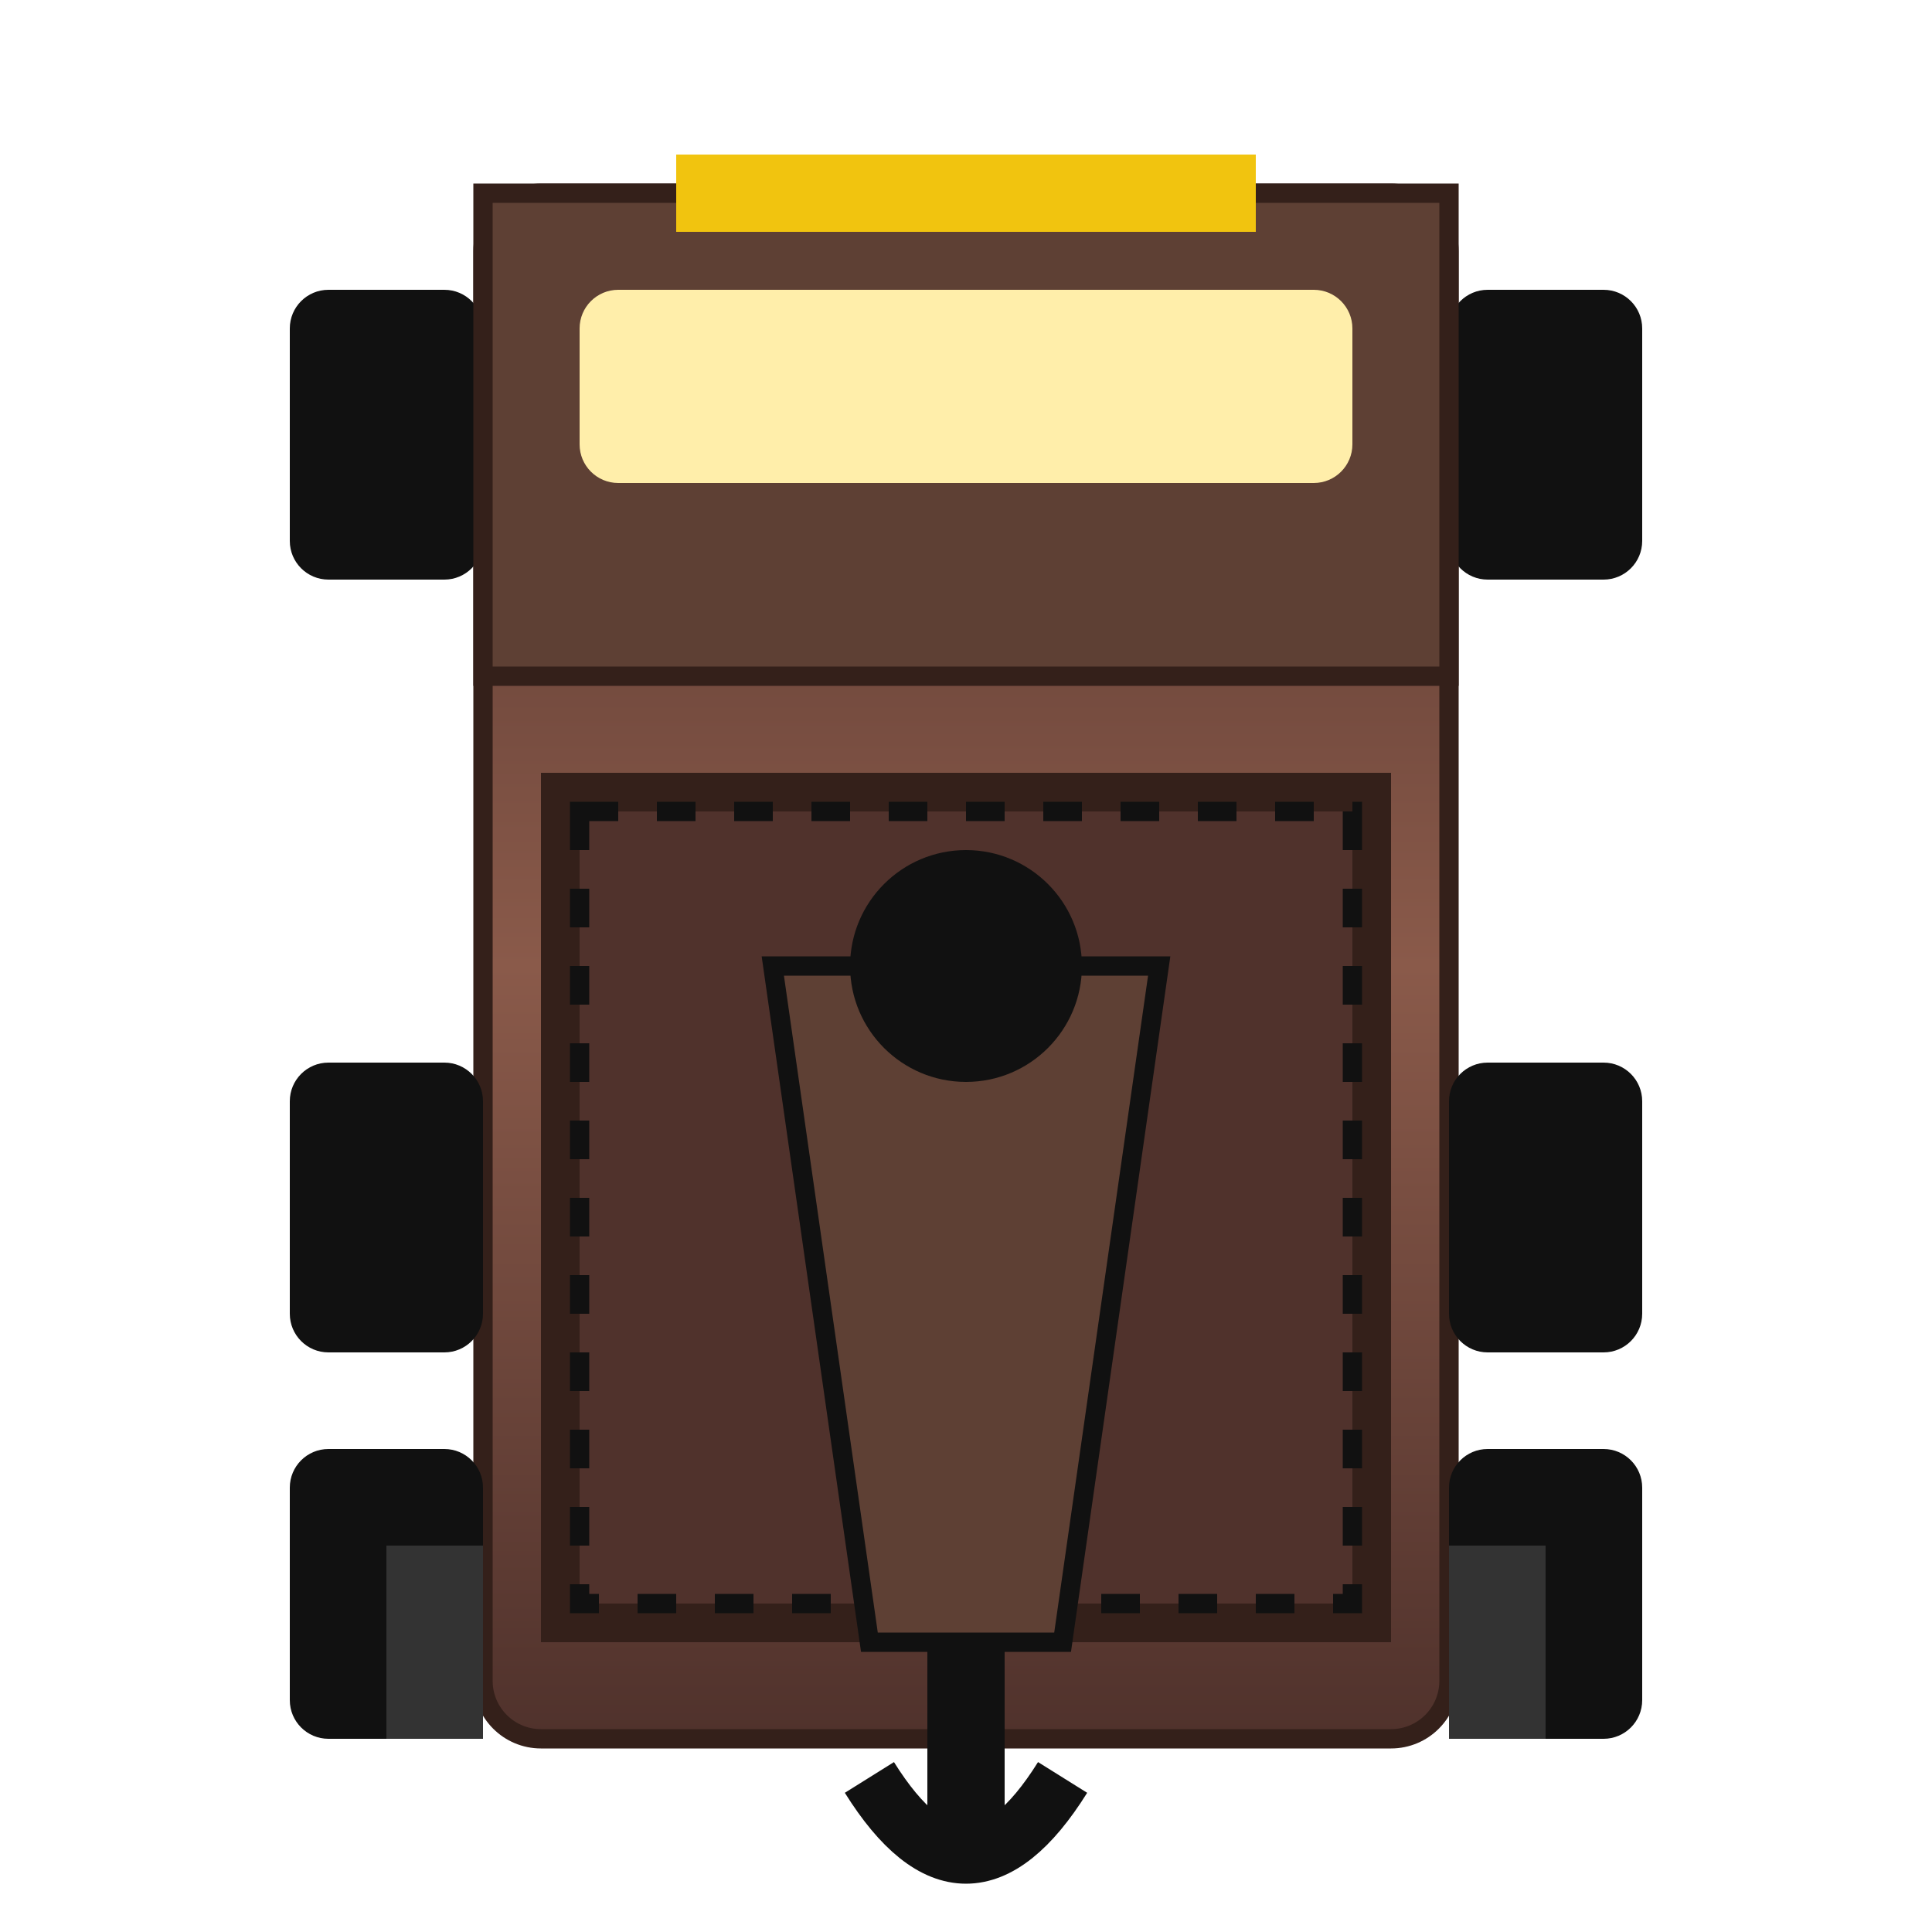
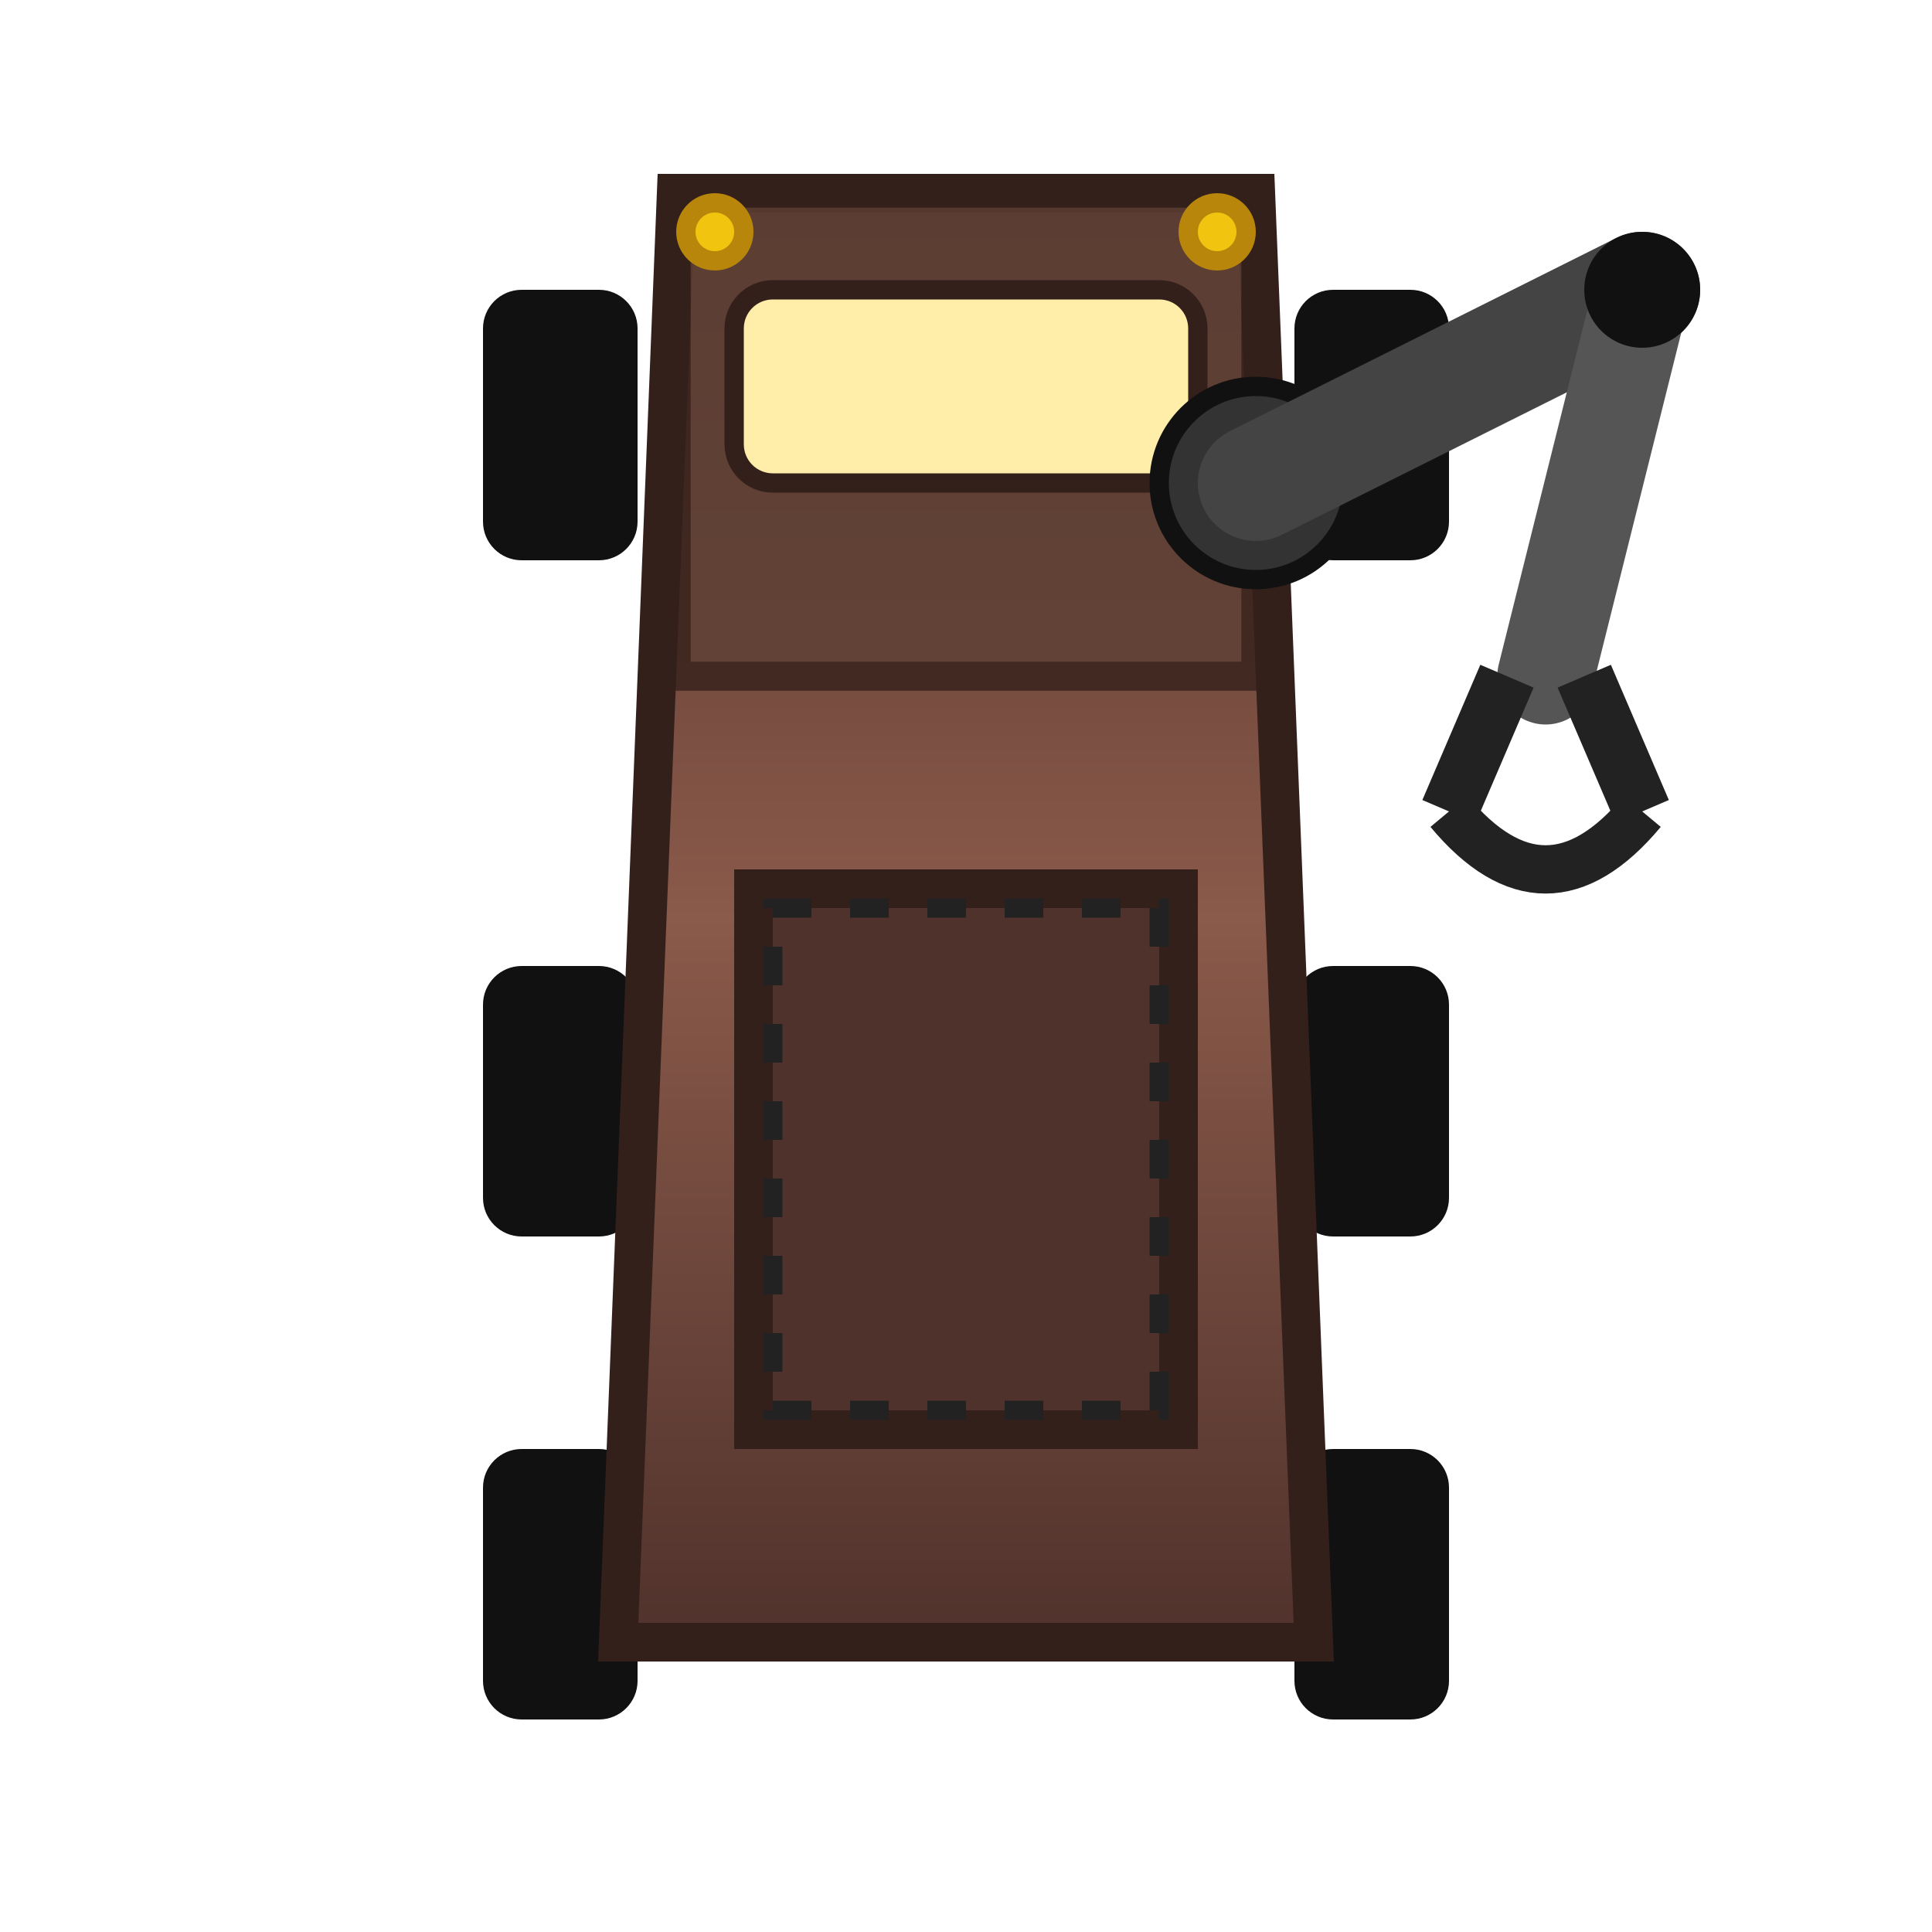
<svg xmlns="http://www.w3.org/2000/svg" viewBox="0 0 100 100">
  <defs>
    <linearGradient id="bodyGradRed" x1="0%" y1="0%" x2="0%" y2="100%">
      <stop offset="0%" stop-color="#50322c" />
      <stop offset="50%" stop-color="#8a5a4a" />
      <stop offset="100%" stop-color="#50322c" />
    </linearGradient>
  </defs>
  <g>
-     <rect x="25" y="10" width="50" height="80" rx="3" fill="url(#bodyGradRed)" stroke="#34201a" />
-     <rect x="15" y="15" width="10" height="15" rx="2" fill="#111" />
-     <rect x="75" y="15" width="10" height="15" rx="2" fill="#111" />
-     <rect x="15" y="55" width="10" height="15" rx="2" fill="#111" />
-     <rect x="75" y="55" width="10" height="15" rx="2" fill="#111" />
-     <rect x="15" y="75" width="10" height="15" rx="2" fill="#111" />
-     <rect x="75" y="75" width="10" height="15" rx="2" fill="#111" />
-     <path d="M25 10 L75 10 L75 35 L25 35 Z" fill="#5e4034" stroke="#34201a" />
-     <rect x="30" y="15" width="40" height="10" rx="2" fill="#ffeeaa" />
-     <rect x="35" y="8" width="30" height="4" fill="#f1c40f" />
-     <rect x="28" y="40" width="44" height="45" fill="#34201a" />
-     <rect x="30" y="42" width="40" height="41" fill="#50322c" stroke="#111" stroke-dasharray="2 2" />
-     <path d="M40 50 L60 50 L55 85 L45 85 Z" fill="#5e4034" stroke="#111" />
-     <circle cx="50" cy="50" r="6" fill="#111" />
-     <path d="M48 85 L52 85 L52 95 L48 95 Z" fill="#111" />
-     <path d="M45 92 Q50 100, 55 92" stroke="#111" stroke-width="3" fill="none" />
-     <rect x="20" y="80" width="5" height="10" fill="#333" />
-     <rect x="75" y="80" width="5" height="10" fill="#333" />
+     <rect x="25" y="15" width="8" height="14" rx="2" fill="#111" />
+     <rect x="67" y="15" width="8" height="14" rx="2" fill="#111" />
+     <rect x="25" y="50" width="8" height="14" rx="2" fill="#111" />
+     <rect x="67" y="50" width="8" height="14" rx="2" fill="#111" />
+     <rect x="25" y="75" width="8" height="14" rx="2" fill="#111" />
+     <rect x="67" y="75" width="8" height="14" rx="2" fill="#111" />
+     <path d="M35 10 L65 10 L68 85 L32 85 Z" fill="url(#bodyGradRed)" stroke="#34201a" stroke-width="2" />
+     <path d="M35 10 L65 10 L65 35 L35 35 Z" fill="#5e4034" stroke="#34201a" opacity="0.8" stroke-width="1.5" />
+     <rect x="38" y="15" width="24" height="10" rx="2" fill="#ffeeaa" stroke="#34201a" stroke-width="1" />
+     <rect x="38" y="45" width="24" height="30" fill="#34201a" />
+     <rect x="40" y="47" width="20" height="26" fill="#50322c" stroke="#222" stroke-dasharray="2 2" stroke-width="1" />
+     <circle cx="65" cy="25" r="5" fill="#333" stroke="#111" stroke-width="1" />
+     <path d="M65 25 L85 15" stroke="#444" stroke-width="6" stroke-linecap="round" />
+     <path d="M85 15 L80 35" stroke="#555" stroke-width="5" stroke-linecap="round" />
+     <circle cx="85" cy="15" r="3" fill="#111" />
+     <path d="M78 35 L75 42" stroke="#222" stroke-width="3" />
+     <path d="M82 35 L85 42" stroke="#222" stroke-width="3" />
+     <path d="M75 42 Q80 48 85 42" fill="none" stroke="#222" stroke-width="2.5" />
+     <circle cx="37" cy="12" r="1.5" fill="#f1c40f" stroke="#b8860b" stroke-width="1" />
+     <circle cx="63" cy="12" r="1.5" fill="#f1c40f" stroke="#b8860b" stroke-width="1" />
  </g>
</svg>
